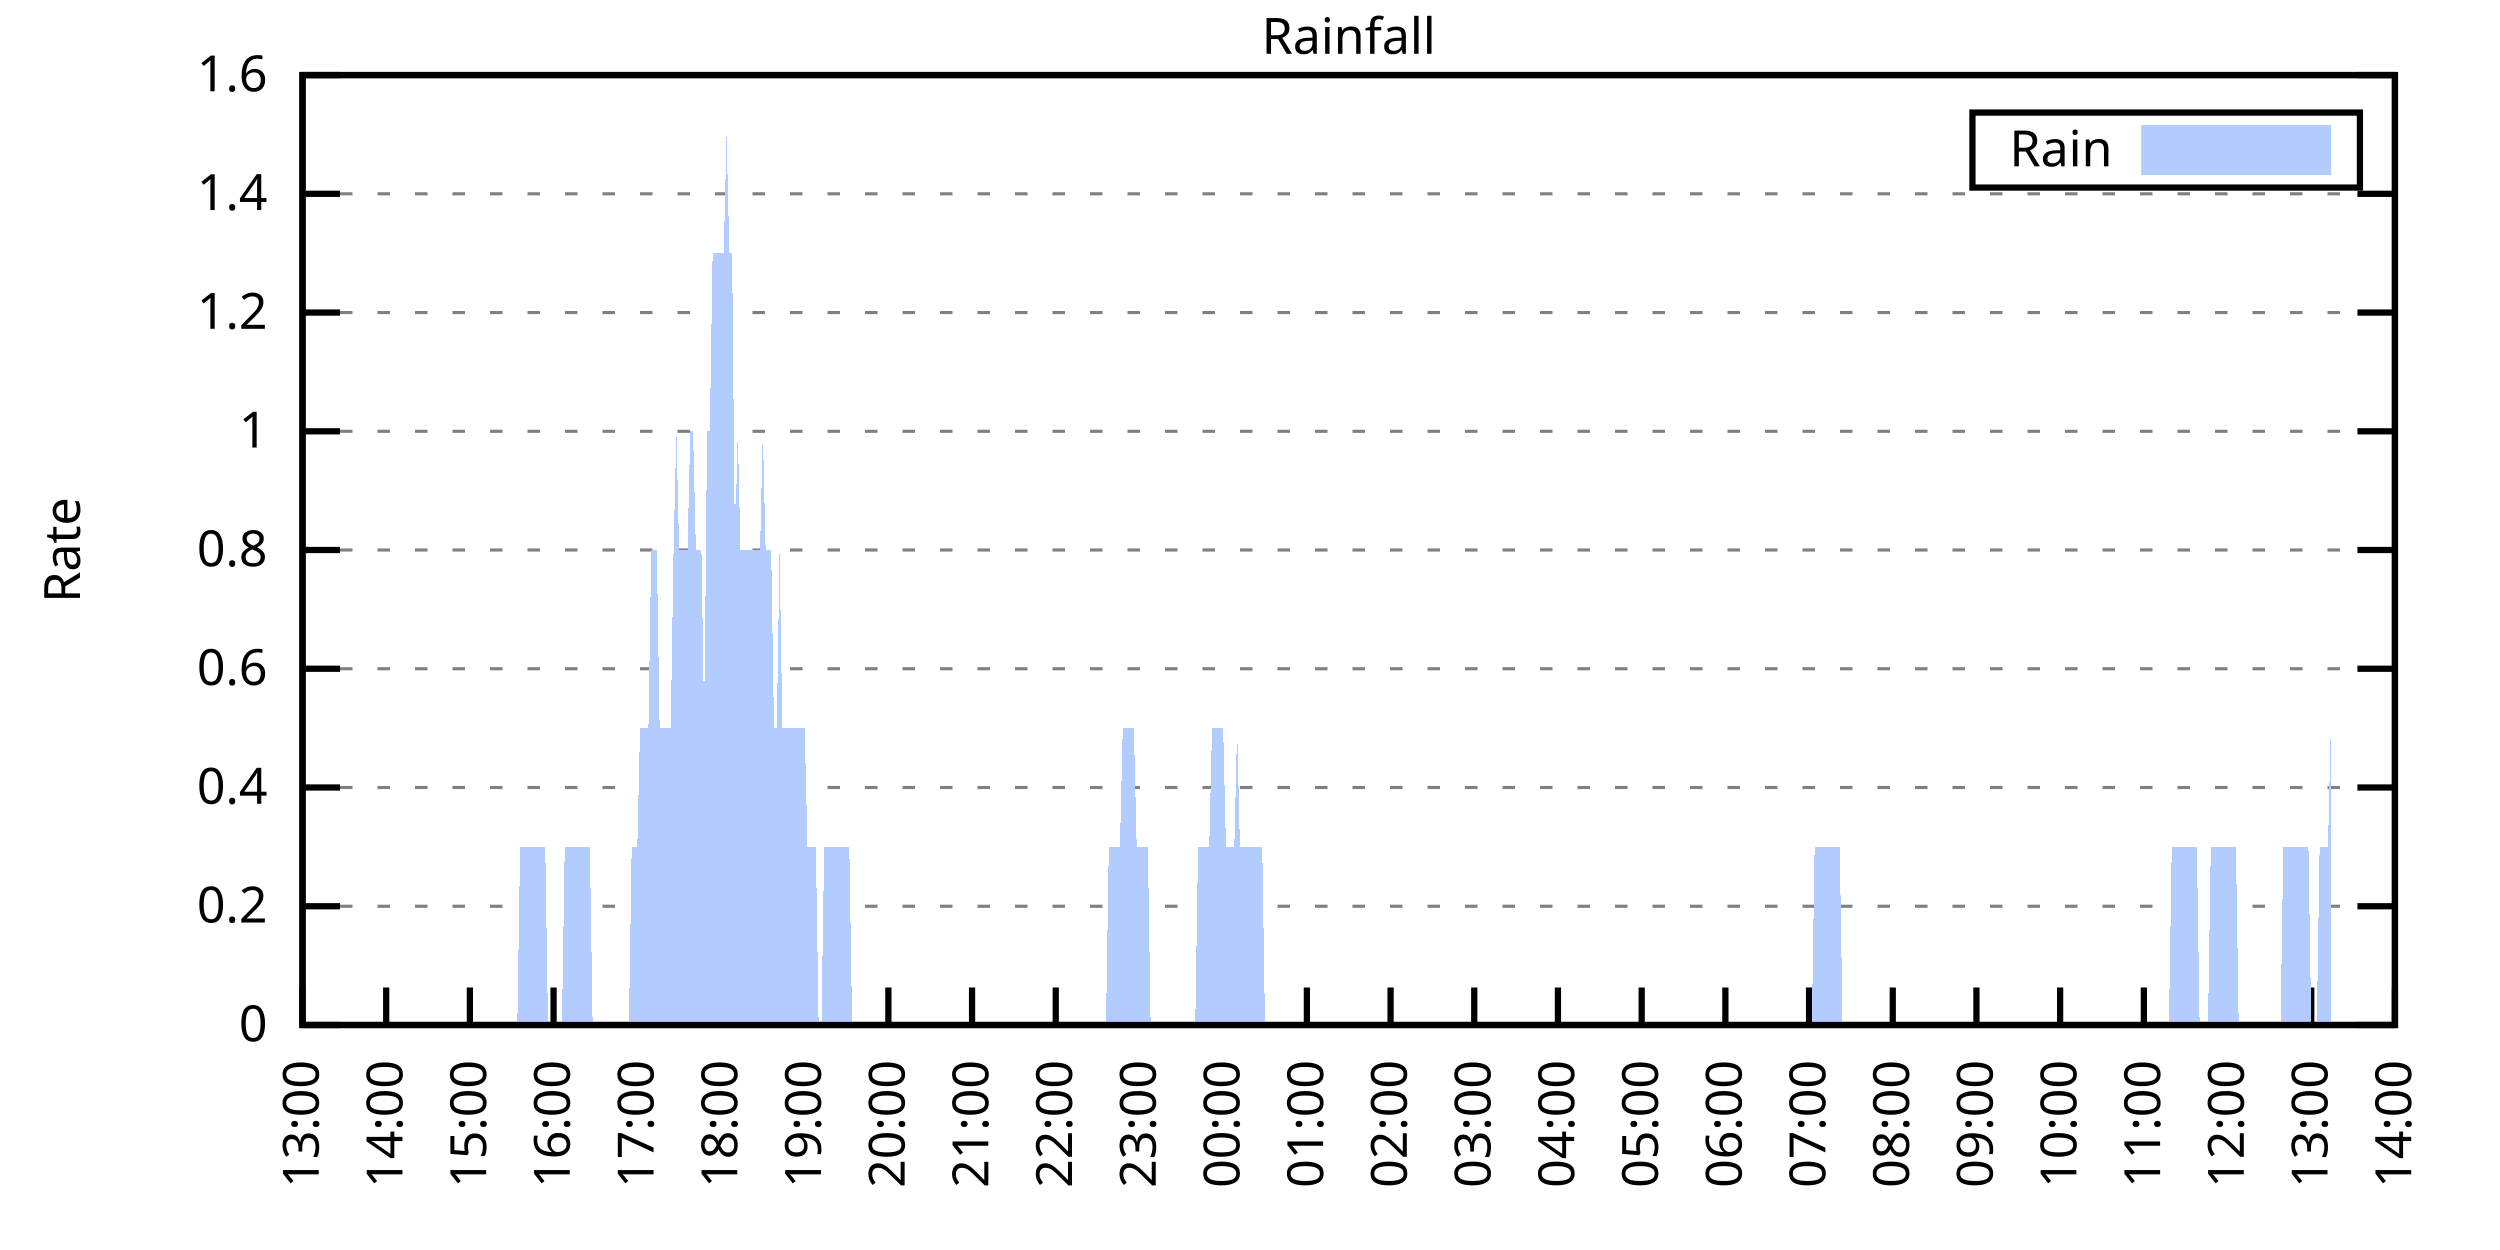
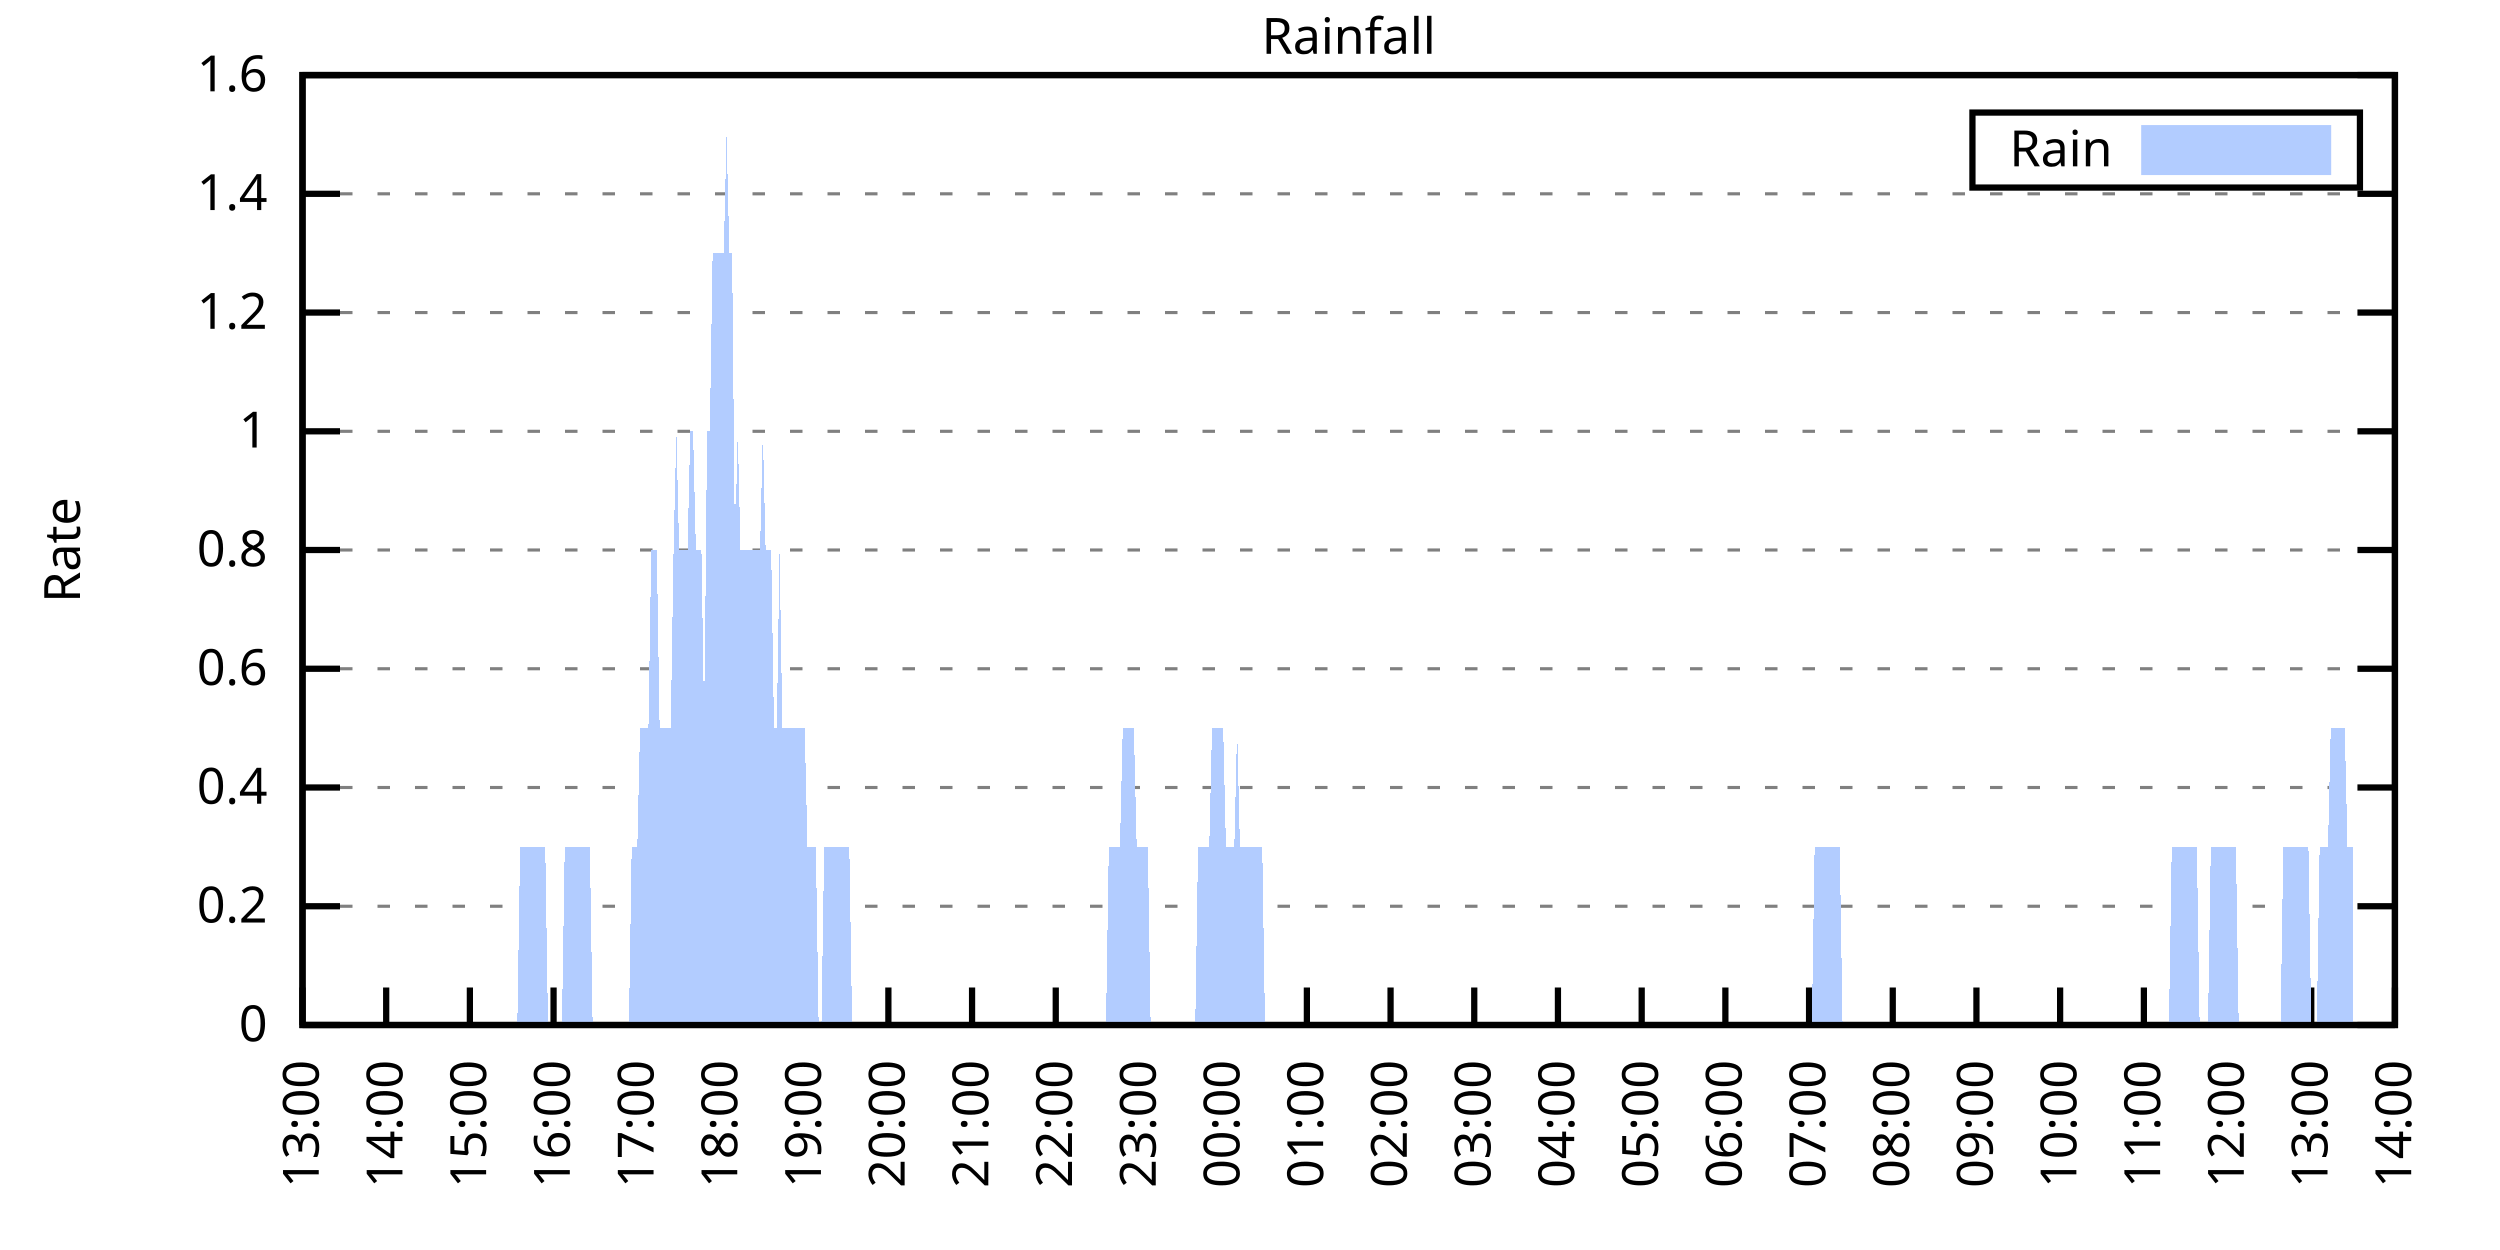
<svg xmlns="http://www.w3.org/2000/svg" xmlns:xlink="http://www.w3.org/1999/xlink" width="400" height="200" viewBox="0 0 400 200">
  <g id="gnuplot_canvas">
    <rect x="0" y="0" width="400" height="200" fill="none" />
    <defs>
      <circle id="gpDot" r="0.5" stroke-width="0.5" stroke="currentColor" />
      <path id="gpPt0" stroke-width="0.333" stroke="currentColor" d="M-1,0 h2 M0,-1 v2" />
      <path id="gpPt1" stroke-width="0.333" stroke="currentColor" d="M-1,-1 L1,1 M1,-1 L-1,1" />
      <path id="gpPt2" stroke-width="0.333" stroke="currentColor" d="M-1,0 L1,0 M0,-1 L0,1 M-1,-1 L1,1 M-1,1 L1,-1" />
      <rect id="gpPt3" stroke-width="0.333" stroke="currentColor" x="-1" y="-1" width="2" height="2" />
      <rect id="gpPt4" stroke-width="0.333" stroke="currentColor" fill="currentColor" x="-1" y="-1" width="2" height="2" />
      <circle id="gpPt5" stroke-width="0.333" stroke="currentColor" cx="0" cy="0" r="1" />
      <use xlink:href="#gpPt5" id="gpPt6" fill="currentColor" stroke="none" />
      <path id="gpPt7" stroke-width="0.333" stroke="currentColor" d="M0,-1.33 L-1.33,0.67 L1.33,0.67 z" />
      <use xlink:href="#gpPt7" id="gpPt8" fill="currentColor" stroke="none" />
      <use xlink:href="#gpPt7" id="gpPt9" stroke="currentColor" transform="rotate(180)" />
      <use xlink:href="#gpPt9" id="gpPt10" fill="currentColor" stroke="none" />
      <use xlink:href="#gpPt3" id="gpPt11" stroke="currentColor" transform="rotate(45)" />
      <use xlink:href="#gpPt11" id="gpPt12" fill="currentColor" stroke="none" />
      <path id="gpPt13" stroke-width="0.333" stroke="currentColor" d="M0,1.330 L1.265,0.411 L0.782,-1.067 L-0.782,-1.076 L-1.265,0.411 z" />
      <use xlink:href="#gpPt13" id="gpPt14" fill="currentColor" stroke="none" />
      <filter id="textbox" filterUnits="objectBoundingBox" x="0" y="0" height="1" width="1">
        <feFlood flood-color="white" flood-opacity="1" result="bgnd" />
        <feComposite in="SourceGraphic" in2="bgnd" operator="atop" />
      </filter>
      <filter id="greybox" filterUnits="objectBoundingBox" x="0" y="0" height="1" width="1">
        <feFlood flood-color="lightgrey" flood-opacity="1" result="grey" />
        <feComposite in="SourceGraphic" in2="grey" operator="atop" />
      </filter>
    </defs>
    <g fill="none" color="white" stroke="currentColor" stroke-width="1.00" stroke-linecap="butt" stroke-linejoin="miter">
</g>
    <g fill="none" color="black" stroke="currentColor" stroke-width="1.00" stroke-linecap="butt" stroke-linejoin="miter">
      <g stroke="none" shape-rendering="crispEdges">
        <polygon fill="rgb(255, 255, 255)" points="48.40,164.00 383.18,164.00 383.18,12.02 48.40,12.02 " />
      </g>
    </g>
    <g fill="none" color="black" stroke="currentColor" stroke-width="1.00" stroke-linecap="butt" stroke-linejoin="miter">
</g>
    <g fill="none" color="black" stroke="black" stroke-width="0.50" stroke-linecap="butt" stroke-linejoin="miter">
</g>
    <g fill="none" color="gray" stroke="currentColor" stroke-width="0.50" stroke-linecap="butt" stroke-linejoin="miter">
      <path stroke="gray" stroke-dasharray="2,4" class="gridline" d="M48.40,164.00 L383.19,164.00  " />
    </g>
    <g fill="none" color="gray" stroke="gray" stroke-width="1.00" stroke-linecap="butt" stroke-linejoin="miter">
</g>
    <g fill="none" color="black" stroke="currentColor" stroke-width="1.00" stroke-linecap="butt" stroke-linejoin="miter">
      <path stroke="black" d="M48.40,164.00 L54.40,164.00 M383.19,164.00 L377.19,164.00  " />
      <g transform="translate(42.80,166.60)" stroke="none" fill="black" font-family="Sans" font-size="8.00" text-anchor="end">
        <text>
          <tspan font-family="Sans"> 0</tspan>
        </text>
      </g>
    </g>
    <g fill="none" color="black" stroke="currentColor" stroke-width="1.00" stroke-linecap="butt" stroke-linejoin="miter">
</g>
    <g fill="none" color="black" stroke="black" stroke-width="0.50" stroke-linecap="butt" stroke-linejoin="miter">
</g>
    <g fill="none" color="gray" stroke="currentColor" stroke-width="0.50" stroke-linecap="butt" stroke-linejoin="miter">
      <path stroke="gray" stroke-dasharray="2,4" class="gridline" d="M48.40,145.00 L383.19,145.00  " />
    </g>
    <g fill="none" color="gray" stroke="gray" stroke-width="1.00" stroke-linecap="butt" stroke-linejoin="miter">
</g>
    <g fill="none" color="black" stroke="currentColor" stroke-width="1.00" stroke-linecap="butt" stroke-linejoin="miter">
      <path stroke="black" d="M48.40,145.00 L54.40,145.00 M383.19,145.00 L377.19,145.00  " />
      <g transform="translate(42.80,147.60)" stroke="none" fill="black" font-family="Sans" font-size="8.00" text-anchor="end">
        <text>
          <tspan font-family="Sans"> 0.2</tspan>
        </text>
      </g>
    </g>
    <g fill="none" color="black" stroke="currentColor" stroke-width="1.00" stroke-linecap="butt" stroke-linejoin="miter">
</g>
    <g fill="none" color="black" stroke="black" stroke-width="0.50" stroke-linecap="butt" stroke-linejoin="miter">
</g>
    <g fill="none" color="gray" stroke="currentColor" stroke-width="0.50" stroke-linecap="butt" stroke-linejoin="miter">
      <path stroke="gray" stroke-dasharray="2,4" class="gridline" d="M48.40,126.00 L383.19,126.00  " />
    </g>
    <g fill="none" color="gray" stroke="gray" stroke-width="1.00" stroke-linecap="butt" stroke-linejoin="miter">
</g>
    <g fill="none" color="black" stroke="currentColor" stroke-width="1.00" stroke-linecap="butt" stroke-linejoin="miter">
      <path stroke="black" d="M48.40,126.00 L54.40,126.00 M383.19,126.00 L377.19,126.00  " />
      <g transform="translate(42.80,128.60)" stroke="none" fill="black" font-family="Sans" font-size="8.00" text-anchor="end">
        <text>
          <tspan font-family="Sans"> 0.4</tspan>
        </text>
      </g>
    </g>
    <g fill="none" color="black" stroke="currentColor" stroke-width="1.00" stroke-linecap="butt" stroke-linejoin="miter">
</g>
    <g fill="none" color="black" stroke="black" stroke-width="0.50" stroke-linecap="butt" stroke-linejoin="miter">
</g>
    <g fill="none" color="gray" stroke="currentColor" stroke-width="0.50" stroke-linecap="butt" stroke-linejoin="miter">
      <path stroke="gray" stroke-dasharray="2,4" class="gridline" d="M48.40,107.00 L383.19,107.00  " />
    </g>
    <g fill="none" color="gray" stroke="gray" stroke-width="1.00" stroke-linecap="butt" stroke-linejoin="miter">
</g>
    <g fill="none" color="black" stroke="currentColor" stroke-width="1.00" stroke-linecap="butt" stroke-linejoin="miter">
      <path stroke="black" d="M48.40,107.00 L54.40,107.00 M383.19,107.00 L377.19,107.00  " />
      <g transform="translate(42.80,109.60)" stroke="none" fill="black" font-family="Sans" font-size="8.00" text-anchor="end">
        <text>
          <tspan font-family="Sans"> 0.6</tspan>
        </text>
      </g>
    </g>
    <g fill="none" color="black" stroke="currentColor" stroke-width="1.00" stroke-linecap="butt" stroke-linejoin="miter">
</g>
    <g fill="none" color="black" stroke="black" stroke-width="0.50" stroke-linecap="butt" stroke-linejoin="miter">
</g>
    <g fill="none" color="gray" stroke="currentColor" stroke-width="0.50" stroke-linecap="butt" stroke-linejoin="miter">
      <path stroke="gray" stroke-dasharray="2,4" class="gridline" d="M48.40,88.00 L383.19,88.00  " />
    </g>
    <g fill="none" color="gray" stroke="gray" stroke-width="1.00" stroke-linecap="butt" stroke-linejoin="miter">
</g>
    <g fill="none" color="black" stroke="currentColor" stroke-width="1.00" stroke-linecap="butt" stroke-linejoin="miter">
      <path stroke="black" d="M48.40,88.00 L54.40,88.00 M383.19,88.00 L377.19,88.00  " />
      <g transform="translate(42.80,90.60)" stroke="none" fill="black" font-family="Sans" font-size="8.00" text-anchor="end">
        <text>
          <tspan font-family="Sans"> 0.8</tspan>
        </text>
      </g>
    </g>
    <g fill="none" color="black" stroke="currentColor" stroke-width="1.00" stroke-linecap="butt" stroke-linejoin="miter">
</g>
    <g fill="none" color="black" stroke="black" stroke-width="0.50" stroke-linecap="butt" stroke-linejoin="miter">
</g>
    <g fill="none" color="gray" stroke="currentColor" stroke-width="0.50" stroke-linecap="butt" stroke-linejoin="miter">
      <path stroke="gray" stroke-dasharray="2,4" class="gridline" d="M48.40,69.01 L383.19,69.01  " />
    </g>
    <g fill="none" color="gray" stroke="gray" stroke-width="1.00" stroke-linecap="butt" stroke-linejoin="miter">
</g>
    <g fill="none" color="black" stroke="currentColor" stroke-width="1.00" stroke-linecap="butt" stroke-linejoin="miter">
      <path stroke="black" d="M48.40,69.01 L54.40,69.01 M383.19,69.01 L377.19,69.01  " />
      <g transform="translate(42.80,71.61)" stroke="none" fill="black" font-family="Sans" font-size="8.00" text-anchor="end">
        <text>
          <tspan font-family="Sans"> 1</tspan>
        </text>
      </g>
    </g>
    <g fill="none" color="black" stroke="currentColor" stroke-width="1.00" stroke-linecap="butt" stroke-linejoin="miter">
</g>
    <g fill="none" color="black" stroke="black" stroke-width="0.50" stroke-linecap="butt" stroke-linejoin="miter">
</g>
    <g fill="none" color="gray" stroke="currentColor" stroke-width="0.50" stroke-linecap="butt" stroke-linejoin="miter">
      <path stroke="gray" stroke-dasharray="2,4" class="gridline" d="M48.40,50.01 L383.19,50.01  " />
    </g>
    <g fill="none" color="gray" stroke="gray" stroke-width="1.00" stroke-linecap="butt" stroke-linejoin="miter">
</g>
    <g fill="none" color="black" stroke="currentColor" stroke-width="1.00" stroke-linecap="butt" stroke-linejoin="miter">
      <path stroke="black" d="M48.40,50.01 L54.40,50.01 M383.19,50.01 L377.19,50.01  " />
      <g transform="translate(42.80,52.61)" stroke="none" fill="black" font-family="Sans" font-size="8.00" text-anchor="end">
        <text>
          <tspan font-family="Sans"> 1.2</tspan>
        </text>
      </g>
    </g>
    <g fill="none" color="black" stroke="currentColor" stroke-width="1.00" stroke-linecap="butt" stroke-linejoin="miter">
</g>
    <g fill="none" color="black" stroke="black" stroke-width="0.50" stroke-linecap="butt" stroke-linejoin="miter">
</g>
    <g fill="none" color="gray" stroke="currentColor" stroke-width="0.50" stroke-linecap="butt" stroke-linejoin="miter">
      <path stroke="gray" stroke-dasharray="2,4" class="gridline" d="M48.40,31.01 L383.19,31.01  " />
    </g>
    <g fill="none" color="gray" stroke="gray" stroke-width="1.00" stroke-linecap="butt" stroke-linejoin="miter">
</g>
    <g fill="none" color="black" stroke="currentColor" stroke-width="1.00" stroke-linecap="butt" stroke-linejoin="miter">
      <path stroke="black" d="M48.40,31.01 L54.40,31.01 M383.19,31.01 L377.19,31.01  " />
      <g transform="translate(42.80,33.61)" stroke="none" fill="black" font-family="Sans" font-size="8.00" text-anchor="end">
        <text>
          <tspan font-family="Sans"> 1.4</tspan>
        </text>
      </g>
    </g>
    <g fill="none" color="black" stroke="currentColor" stroke-width="1.00" stroke-linecap="butt" stroke-linejoin="miter">
</g>
    <g fill="none" color="black" stroke="black" stroke-width="0.50" stroke-linecap="butt" stroke-linejoin="miter">
</g>
    <g fill="none" color="gray" stroke="currentColor" stroke-width="0.50" stroke-linecap="butt" stroke-linejoin="miter">
      <path stroke="gray" stroke-dasharray="2,4" class="gridline" d="M48.40,12.01 L383.19,12.01  " />
    </g>
    <g fill="none" color="gray" stroke="gray" stroke-width="1.00" stroke-linecap="butt" stroke-linejoin="miter">
</g>
    <g fill="none" color="black" stroke="currentColor" stroke-width="1.00" stroke-linecap="butt" stroke-linejoin="miter">
      <path stroke="black" d="M48.40,12.01 L54.40,12.01 M383.19,12.01 L377.19,12.01  " />
      <g transform="translate(42.80,14.61)" stroke="none" fill="black" font-family="Sans" font-size="8.00" text-anchor="end">
        <text>
          <tspan font-family="Sans"> 1.6</tspan>
        </text>
      </g>
    </g>
    <g fill="none" color="black" stroke="currentColor" stroke-width="1.00" stroke-linecap="butt" stroke-linejoin="miter">
      <path stroke="black" d="M48.40,164.00 L48.40,158.00  " />
      <g transform="translate(51.00,169.60) rotate(270.00)" stroke="none" fill="black" font-family="Sans" font-size="8.00" text-anchor="end">
        <text>
          <tspan font-family="Sans">13:00</tspan>
        </text>
      </g>
    </g>
    <g fill="none" color="black" stroke="currentColor" stroke-width="1.00" stroke-linecap="butt" stroke-linejoin="miter">
      <path stroke="black" d="M61.79,164.00 L61.79,158.00  " />
      <g transform="translate(64.39,169.60) rotate(270.00)" stroke="none" fill="black" font-family="Sans" font-size="8.00" text-anchor="end">
        <text>
          <tspan font-family="Sans">14:00</tspan>
        </text>
      </g>
    </g>
    <g fill="none" color="black" stroke="currentColor" stroke-width="1.00" stroke-linecap="butt" stroke-linejoin="miter">
      <path stroke="black" d="M75.18,164.00 L75.18,158.00  " />
      <g transform="translate(77.78,169.60) rotate(270.00)" stroke="none" fill="black" font-family="Sans" font-size="8.00" text-anchor="end">
        <text>
          <tspan font-family="Sans">15:00</tspan>
        </text>
      </g>
    </g>
    <g fill="none" color="black" stroke="currentColor" stroke-width="1.00" stroke-linecap="butt" stroke-linejoin="miter">
      <path stroke="black" d="M88.57,164.00 L88.57,158.00  " />
      <g transform="translate(91.17,169.60) rotate(270.00)" stroke="none" fill="black" font-family="Sans" font-size="8.00" text-anchor="end">
        <text>
          <tspan font-family="Sans">16:00</tspan>
        </text>
      </g>
    </g>
    <g fill="none" color="black" stroke="currentColor" stroke-width="1.00" stroke-linecap="butt" stroke-linejoin="miter">
      <path stroke="black" d="M101.97,164.00 L101.97,158.00  " />
      <g transform="translate(104.57,169.60) rotate(270.00)" stroke="none" fill="black" font-family="Sans" font-size="8.00" text-anchor="end">
        <text>
          <tspan font-family="Sans">17:00</tspan>
        </text>
      </g>
    </g>
    <g fill="none" color="black" stroke="currentColor" stroke-width="1.00" stroke-linecap="butt" stroke-linejoin="miter">
      <path stroke="black" d="M115.36,164.00 L115.36,158.00  " />
      <g transform="translate(117.96,169.60) rotate(270.00)" stroke="none" fill="black" font-family="Sans" font-size="8.00" text-anchor="end">
        <text>
          <tspan font-family="Sans">18:00</tspan>
        </text>
      </g>
    </g>
    <g fill="none" color="black" stroke="currentColor" stroke-width="1.00" stroke-linecap="butt" stroke-linejoin="miter">
      <path stroke="black" d="M128.75,164.00 L128.75,158.00  " />
      <g transform="translate(131.35,169.60) rotate(270.00)" stroke="none" fill="black" font-family="Sans" font-size="8.00" text-anchor="end">
        <text>
          <tspan font-family="Sans">19:00</tspan>
        </text>
      </g>
    </g>
    <g fill="none" color="black" stroke="currentColor" stroke-width="1.00" stroke-linecap="butt" stroke-linejoin="miter">
      <path stroke="black" d="M142.14,164.00 L142.14,158.00  " />
      <g transform="translate(144.74,169.60) rotate(270.00)" stroke="none" fill="black" font-family="Sans" font-size="8.00" text-anchor="end">
        <text>
          <tspan font-family="Sans">20:00</tspan>
        </text>
      </g>
    </g>
    <g fill="none" color="black" stroke="currentColor" stroke-width="1.00" stroke-linecap="butt" stroke-linejoin="miter">
      <path stroke="black" d="M155.53,164.00 L155.53,158.00  " />
      <g transform="translate(158.13,169.60) rotate(270.00)" stroke="none" fill="black" font-family="Sans" font-size="8.00" text-anchor="end">
        <text>
          <tspan font-family="Sans">21:00</tspan>
        </text>
      </g>
    </g>
    <g fill="none" color="black" stroke="currentColor" stroke-width="1.00" stroke-linecap="butt" stroke-linejoin="miter">
      <path stroke="black" d="M168.92,164.00 L168.92,158.00  " />
      <g transform="translate(171.52,169.60) rotate(270.00)" stroke="none" fill="black" font-family="Sans" font-size="8.00" text-anchor="end">
        <text>
          <tspan font-family="Sans">22:00</tspan>
        </text>
      </g>
    </g>
    <g fill="none" color="black" stroke="currentColor" stroke-width="1.00" stroke-linecap="butt" stroke-linejoin="miter">
      <path stroke="black" d="M182.32,164.00 L182.32,158.00  " />
      <g transform="translate(184.92,169.60) rotate(270.00)" stroke="none" fill="black" font-family="Sans" font-size="8.00" text-anchor="end">
        <text>
          <tspan font-family="Sans">23:00</tspan>
        </text>
      </g>
    </g>
    <g fill="none" color="black" stroke="currentColor" stroke-width="1.00" stroke-linecap="butt" stroke-linejoin="miter">
      <path stroke="black" d="M195.71,164.00 L195.71,158.00  " />
      <g transform="translate(198.31,169.60) rotate(270.00)" stroke="none" fill="black" font-family="Sans" font-size="8.00" text-anchor="end">
        <text>
          <tspan font-family="Sans">00:00</tspan>
        </text>
      </g>
    </g>
    <g fill="none" color="black" stroke="currentColor" stroke-width="1.00" stroke-linecap="butt" stroke-linejoin="miter">
      <path stroke="black" d="M209.10,164.00 L209.10,158.00  " />
      <g transform="translate(211.70,169.60) rotate(270.00)" stroke="none" fill="black" font-family="Sans" font-size="8.00" text-anchor="end">
        <text>
          <tspan font-family="Sans">01:00</tspan>
        </text>
      </g>
    </g>
    <g fill="none" color="black" stroke="currentColor" stroke-width="1.00" stroke-linecap="butt" stroke-linejoin="miter">
      <path stroke="black" d="M222.49,164.00 L222.49,158.00  " />
      <g transform="translate(225.09,169.60) rotate(270.00)" stroke="none" fill="black" font-family="Sans" font-size="8.00" text-anchor="end">
        <text>
          <tspan font-family="Sans">02:00</tspan>
        </text>
      </g>
    </g>
    <g fill="none" color="black" stroke="currentColor" stroke-width="1.00" stroke-linecap="butt" stroke-linejoin="miter">
      <path stroke="black" d="M235.88,164.00 L235.88,158.00  " />
      <g transform="translate(238.48,169.60) rotate(270.00)" stroke="none" fill="black" font-family="Sans" font-size="8.00" text-anchor="end">
        <text>
          <tspan font-family="Sans">03:00</tspan>
        </text>
      </g>
    </g>
    <g fill="none" color="black" stroke="currentColor" stroke-width="1.00" stroke-linecap="butt" stroke-linejoin="miter">
      <path stroke="black" d="M249.27,164.00 L249.27,158.00  " />
      <g transform="translate(251.87,169.60) rotate(270.00)" stroke="none" fill="black" font-family="Sans" font-size="8.00" text-anchor="end">
        <text>
          <tspan font-family="Sans">04:00</tspan>
        </text>
      </g>
    </g>
    <g fill="none" color="black" stroke="currentColor" stroke-width="1.00" stroke-linecap="butt" stroke-linejoin="miter">
      <path stroke="black" d="M262.67,164.00 L262.67,158.00  " />
      <g transform="translate(265.27,169.60) rotate(270.00)" stroke="none" fill="black" font-family="Sans" font-size="8.00" text-anchor="end">
        <text>
          <tspan font-family="Sans">05:00</tspan>
        </text>
      </g>
    </g>
    <g fill="none" color="black" stroke="currentColor" stroke-width="1.00" stroke-linecap="butt" stroke-linejoin="miter">
      <path stroke="black" d="M276.06,164.00 L276.06,158.00  " />
      <g transform="translate(278.66,169.60) rotate(270.00)" stroke="none" fill="black" font-family="Sans" font-size="8.00" text-anchor="end">
        <text>
          <tspan font-family="Sans">06:00</tspan>
        </text>
      </g>
    </g>
    <g fill="none" color="black" stroke="currentColor" stroke-width="1.00" stroke-linecap="butt" stroke-linejoin="miter">
      <path stroke="black" d="M289.45,164.00 L289.45,158.00  " />
      <g transform="translate(292.05,169.60) rotate(270.00)" stroke="none" fill="black" font-family="Sans" font-size="8.00" text-anchor="end">
        <text>
          <tspan font-family="Sans">07:00</tspan>
        </text>
      </g>
    </g>
    <g fill="none" color="black" stroke="currentColor" stroke-width="1.00" stroke-linecap="butt" stroke-linejoin="miter">
      <path stroke="black" d="M302.84,164.00 L302.84,158.00  " />
      <g transform="translate(305.44,169.60) rotate(270.00)" stroke="none" fill="black" font-family="Sans" font-size="8.00" text-anchor="end">
        <text>
          <tspan font-family="Sans">08:00</tspan>
        </text>
      </g>
    </g>
    <g fill="none" color="black" stroke="currentColor" stroke-width="1.00" stroke-linecap="butt" stroke-linejoin="miter">
      <path stroke="black" d="M316.23,164.00 L316.23,158.00  " />
      <g transform="translate(318.83,169.60) rotate(270.00)" stroke="none" fill="black" font-family="Sans" font-size="8.00" text-anchor="end">
        <text>
          <tspan font-family="Sans">09:00</tspan>
        </text>
      </g>
    </g>
    <g fill="none" color="black" stroke="currentColor" stroke-width="1.00" stroke-linecap="butt" stroke-linejoin="miter">
      <path stroke="black" d="M329.62,164.00 L329.62,158.00  " />
      <g transform="translate(332.22,169.60) rotate(270.00)" stroke="none" fill="black" font-family="Sans" font-size="8.00" text-anchor="end">
        <text>
          <tspan font-family="Sans">10:00</tspan>
        </text>
      </g>
    </g>
    <g fill="none" color="black" stroke="currentColor" stroke-width="1.00" stroke-linecap="butt" stroke-linejoin="miter">
      <path stroke="black" d="M343.02,164.00 L343.02,158.00  " />
      <g transform="translate(345.62,169.60) rotate(270.00)" stroke="none" fill="black" font-family="Sans" font-size="8.00" text-anchor="end">
        <text>
          <tspan font-family="Sans">11:00</tspan>
        </text>
      </g>
    </g>
    <g fill="none" color="black" stroke="currentColor" stroke-width="1.00" stroke-linecap="butt" stroke-linejoin="miter">
      <path stroke="black" d="M356.41,164.00 L356.41,158.00  " />
      <g transform="translate(359.01,169.60) rotate(270.00)" stroke="none" fill="black" font-family="Sans" font-size="8.00" text-anchor="end">
        <text>
          <tspan font-family="Sans">12:00</tspan>
        </text>
      </g>
    </g>
    <g fill="none" color="black" stroke="currentColor" stroke-width="1.00" stroke-linecap="butt" stroke-linejoin="miter">
      <path stroke="black" d="M369.80,164.00 L369.80,158.00  " />
      <g transform="translate(372.40,169.60) rotate(270.00)" stroke="none" fill="black" font-family="Sans" font-size="8.00" text-anchor="end">
        <text>
          <tspan font-family="Sans">13:00</tspan>
        </text>
      </g>
    </g>
    <g fill="none" color="black" stroke="currentColor" stroke-width="1.00" stroke-linecap="butt" stroke-linejoin="miter">
      <path stroke="black" d="M383.19,164.00 L383.19,158.00  " />
      <g transform="translate(385.79,169.60) rotate(270.00)" stroke="none" fill="black" font-family="Sans" font-size="8.00" text-anchor="end">
        <text>
          <tspan font-family="Sans">14:00</tspan>
        </text>
      </g>
    </g>
    <g fill="none" color="black" stroke="currentColor" stroke-width="1.00" stroke-linecap="butt" stroke-linejoin="miter">
</g>
    <g fill="none" color="black" stroke="currentColor" stroke-width="1.00" stroke-linecap="butt" stroke-linejoin="miter">
      <path stroke="black" d="M48.40,12.01 L48.40,164.00 L383.19,164.00 L383.19,12.01 L48.40,12.01 Z  " />
    </g>
    <g fill="none" color="black" stroke="currentColor" stroke-width="1.00" stroke-linecap="butt" stroke-linejoin="miter">
</g>
    <g fill="none" color="black" stroke="currentColor" stroke-width="1.00" stroke-linecap="butt" stroke-linejoin="miter">
      <path stroke="black" d="M315.59,30.01 L315.59,18.01 L377.59,18.01 L377.59,30.01 L315.59,30.01 Z  " />
    </g>
    <g id="Rainfall_plot_1">
      <g fill="none" color="white" stroke="black" stroke-width="2.00" stroke-linecap="butt" stroke-linejoin="miter">
</g>
      <g fill="none" color="black" stroke="currentColor" stroke-width="2.00" stroke-linecap="butt" stroke-linejoin="miter">
        <g transform="translate(337.99,26.61)" stroke="none" fill="black" font-family="Sans" font-size="8.00" text-anchor="end">
          <text>
            <tspan font-family="Sans">Rain</tspan>
          </text>
        </g>
      </g>
      <g fill="none" color="black" stroke="currentColor" stroke-width="2.00" stroke-linecap="butt" stroke-linejoin="miter">
        <g stroke="none" shape-rendering="crispEdges">
          <polygon fill="rgb(178, 204, 255)" points="343.59,27.01 371.99,27.01 371.99,21.01 343.59,21.01 " />
        </g>
        <path stroke="rgb(178, 204, 255)" d="M343.59,27.01 L371.99,27.01 L371.99,21.01 L343.59,21.01 L343.59,27.01 Z  " />
      </g>
      <g fill="none" color="black" stroke="currentColor" stroke-width="2.00" stroke-linecap="butt" stroke-linejoin="miter">
        <g stroke="none" shape-rendering="crispEdges">
-           <polygon fill="rgb(178, 204, 255)" points="51.97,164.00 52.42,164.00 52.86,164.00 53.31,164.00 53.76,164.00 54.20,164.00 54.65,164.00 55.10,164.00 55.54,164.00 55.99,164.00 56.43,164.00 56.88,164.00 57.33,164.00 57.77,164.00 58.22,164.00 58.67,164.00 59.11,164.00 59.56,164.00 60.01,164.00 60.45,164.00 60.90,164.00 61.35,164.00 61.79,164.00 62.24,164.00 62.68,164.00 63.13,164.00 63.58,164.00 64.02,164.00 64.47,164.00 64.92,164.00 65.36,164.00 65.81,164.00 66.26,164.00 66.70,164.00 67.15,164.00 67.59,164.00 68.04,164.00 68.49,164.00 68.93,164.00 69.38,164.00 69.83,164.00 70.27,164.00 70.72,164.00 71.17,164.00 71.61,164.00 72.06,164.00 72.50,164.00 72.95,164.00 73.40,164.00 73.84,164.00 74.29,164.00 74.74,164.00 75.18,164.00 75.63,164.00 76.08,164.00 76.52,164.00 76.97,164.00 77.42,164.00 77.86,164.00 78.31,164.00 78.75,164.00 79.20,164.00 79.65,164.00 80.09,164.00 80.54,164.00 80.99,164.00 81.43,164.00 81.88,164.00 82.33,164.00 82.77,164.00 83.22,135.50 83.66,135.50 84.11,135.50 84.56,135.50 85.00,135.50 85.45,135.50 85.90,135.50 86.34,135.50 86.79,135.50 87.24,135.50 87.68,164.00 88.13,164.00 88.57,164.00 89.02,164.00 89.47,164.00 89.91,164.00 90.36,135.50 90.81,135.50 91.25,135.50 91.70,135.50 92.15,135.50 92.59,135.50 93.04,135.50 93.49,135.50 93.93,135.50 94.38,135.50 94.82,164.00 95.27,164.00 95.72,164.00 96.16,164.00 96.61,164.00 97.06,164.00 97.50,164.00 97.95,164.00 98.40,164.00 98.84,164.00 99.29,164.00 99.73,164.00 100.18,164.00 100.63,164.00 101.07,135.50 101.52,135.50 101.97,135.50 102.41,116.50 102.86,116.50 103.31,116.50 103.75,116.50 104.20,88.00 104.64,88.00 105.09,88.00 105.54,116.50 105.98,116.50 106.43,116.50 106.88,116.50 107.32,116.50 107.77,88.00 108.22,69.01 108.66,88.00 109.11,88.00 109.55,88.00 110.00,88.00 110.45,69.01 110.89,69.01 111.34,88.00 111.79,88.00 112.23,88.00 112.68,116.50 113.13,69.01 113.57,69.01 114.02,40.51 114.47,40.51 114.91,40.51 115.36,40.51 115.80,40.51 116.25,21.51 116.70,40.51 117.14,40.51 117.59,88.00 118.04,69.01 118.48,88.00 118.93,88.00 119.38,88.00 119.82,88.00 120.27,88.00 120.71,88.00 121.16,88.00 121.61,88.00 122.05,69.01 122.50,88.00 122.95,88.00 123.39,88.00 123.84,116.50 124.29,116.50 124.73,88.00 125.18,116.50 125.62,116.50 126.07,116.50 126.52,116.50 126.96,116.50 127.41,116.50 127.86,116.50 128.30,116.50 128.75,116.50 129.20,135.50 129.64,135.50 130.09,135.50 130.54,135.50 130.98,164.00 131.43,164.00 131.87,135.50 132.32,135.50 132.77,135.50 133.21,135.50 133.66,135.50 134.11,135.50 134.55,135.50 135.00,135.50 135.45,135.50 135.89,135.50 136.34,164.00 136.78,164.00 137.23,164.00 137.68,164.00 138.12,164.00 138.57,164.00 139.02,164.00 139.46,164.00 139.91,164.00 140.36,164.00 140.80,164.00 141.25,164.00 141.69,164.00 142.14,164.00 142.59,164.00 143.03,164.00 143.48,164.00 143.93,164.00 144.37,164.00 144.82,164.00 145.27,164.00 145.71,164.00 146.16,164.00 146.61,164.00 147.05,164.00 147.50,164.00 147.94,164.00 148.39,164.00 148.84,164.00 149.28,164.00 149.73,164.00 150.18,164.00 150.62,164.00 151.07,164.00 151.52,164.00 151.96,164.00 152.41,164.00 152.85,164.00 153.30,164.00 153.75,164.00 154.19,164.00 154.64,164.00 155.09,164.00 155.53,164.00 155.98,164.00 156.43,164.00 156.87,164.00 157.32,164.00 157.76,164.00 158.21,164.00 158.66,164.00 159.10,164.00 159.55,164.00 160.00,164.00 160.44,164.00 160.89,164.00 161.34,164.00 161.78,164.00 162.23,164.00 162.67,164.00 163.12,164.00 163.57,164.00 164.01,164.00 164.46,164.00 164.91,164.00 165.35,164.00 165.80,164.00 166.25,164.00 166.69,164.00 167.14,164.00 167.59,164.00 168.03,164.00 168.48,164.00 168.92,164.00 169.37,164.00 169.82,164.00 170.26,164.00 170.71,164.00 171.16,164.00 171.60,164.00 172.05,164.00 172.50,164.00 172.94,164.00 173.39,164.00 173.83,164.00 174.28,164.00 174.73,164.00 175.17,164.00 175.62,164.00 176.07,164.00 176.51,164.00 176.96,164.00 177.41,135.50 177.85,135.50 178.30,135.50 178.74,135.50 179.19,135.50 179.64,116.50 180.08,116.50 180.53,116.50 180.98,116.50 181.42,116.50 181.87,135.50 182.32,135.50 182.76,135.50 183.21,135.50 183.66,135.50 184.10,164.00 184.55,164.00 184.99,164.00 185.44,164.00 185.89,164.00 186.33,164.00 186.78,164.00 187.23,164.00 187.67,164.00 188.12,164.00 188.57,164.00 189.01,164.00 189.46,164.00 189.90,164.00 190.35,164.00 190.80,164.00 191.24,164.00 191.69,135.50 192.14,135.50 192.58,135.50 193.03,135.50 193.48,135.50 193.92,116.50 194.37,116.50 194.81,116.50 195.26,116.50 195.71,116.50 196.15,135.50 196.60,135.50 197.05,135.50 197.49,135.50 197.94,116.50 198.39,135.50 198.83,135.50 199.28,135.50 199.73,135.50 200.17,135.50 200.62,135.50 201.06,135.50 201.51,135.50 201.96,135.50 202.40,164.00 202.85,164.00 203.30,164.00 203.74,164.00 204.19,164.00 204.64,164.00 205.08,164.00 205.53,164.00 205.97,164.00 206.42,164.00 206.87,164.00 207.31,164.00 207.76,164.00 208.21,164.00 208.65,164.00 209.10,164.00 209.55,164.00 209.99,164.00 210.44,164.00 210.88,164.00 211.33,164.00 211.78,164.00 212.22,164.00 212.67,164.00 213.12,164.00 213.56,164.00 214.01,164.00 214.46,164.00 214.90,164.00 215.35,164.00 215.80,164.00 216.24,164.00 216.69,164.00 217.13,164.00 217.58,164.00 218.03,164.00 218.47,164.00 218.92,164.00 219.37,164.00 219.81,164.00 220.26,164.00 220.71,164.00 221.15,164.00 221.60,164.00 222.04,164.00 222.49,164.00 222.94,164.00 223.38,164.00 223.83,164.00 224.28,164.00 224.72,164.00 225.17,164.00 225.62,164.00 226.06,164.00 226.51,164.00 226.95,164.00 227.40,164.00 227.85,164.00 228.29,164.00 228.74,164.00 229.19,164.00 229.63,164.00 230.08,164.00 230.53,164.00 230.97,164.00 231.42,164.00 231.86,164.00 232.31,164.00 232.76,164.00 233.20,164.00 233.65,164.00 234.10,164.00 234.54,164.00 234.99,164.00 235.44,164.00 235.88,164.00 236.33,164.00 236.78,164.00 237.22,164.00 237.67,164.00 238.11,164.00 238.56,164.00 239.01,164.00 239.45,164.00 239.90,164.00 240.35,164.00 240.79,164.00 241.24,164.00 241.69,164.00 242.13,164.00 242.58,164.00 243.02,164.00 243.47,164.00 243.92,164.00 244.36,164.00 244.81,164.00 245.26,164.00 245.70,164.00 246.15,164.00 246.60,164.00 247.04,164.00 247.49,164.00 247.93,164.00 248.38,164.00 248.83,164.00 249.27,164.00 249.72,164.00 250.17,164.00 250.61,164.00 251.06,164.00 251.51,164.00 251.95,164.00 252.40,164.00 252.85,164.00 253.29,164.00 253.74,164.00 254.18,164.00 254.63,164.00 255.08,164.00 255.52,164.00 255.97,164.00 256.42,164.00 256.86,164.00 257.31,164.00 257.76,164.00 258.20,164.00 258.65,164.00 259.09,164.00 259.54,164.00 259.99,164.00 260.43,164.00 260.88,164.00 261.33,164.00 261.77,164.00 262.22,164.00 262.67,164.00 263.11,164.00 263.56,164.00 264.00,164.00 264.45,164.00 264.90,164.00 265.34,164.00 265.79,164.00 266.24,164.00 266.68,164.00 267.13,164.00 267.58,164.00 268.02,164.00 268.47,164.00 268.92,164.00 269.36,164.00 269.81,164.00 270.25,164.00 270.70,164.00 271.15,164.00 271.59,164.00 272.04,164.00 272.49,164.00 272.93,164.00 273.38,164.00 273.83,164.00 274.27,164.00 274.72,164.00 275.16,164.00 275.61,164.00 276.06,164.00 276.50,164.00 276.95,164.00 277.40,164.00 277.84,164.00 278.29,164.00 278.74,164.00 279.18,164.00 279.63,164.00 280.07,164.00 280.52,164.00 280.97,164.00 281.41,164.00 281.86,164.00 282.31,164.00 282.75,164.00 283.20,164.00 283.65,164.00 284.09,164.00 284.54,164.00 284.98,164.00 285.43,164.00 285.88,164.00 286.32,164.00 286.77,164.00 287.22,164.00 287.66,164.00 288.11,164.00 288.56,164.00 289.00,164.00 289.45,164.00 289.90,164.00 290.34,135.50 290.79,135.50 291.23,135.50 291.68,135.50 292.13,135.50 292.57,135.50 293.02,135.50 293.47,135.50 293.91,135.50 294.36,135.50 294.81,164.00 295.25,164.00 295.70,164.00 296.14,164.00 296.59,164.00 297.04,164.00 297.48,164.00 297.93,164.00 298.38,164.00 298.82,164.00 299.27,164.00 299.72,164.00 300.16,164.00 300.61,164.00 301.05,164.00 301.50,164.00 301.95,164.00 302.39,164.00 302.84,164.00 303.29,164.00 303.73,164.00 304.18,164.00 304.63,164.00 305.07,164.00 305.52,164.00 305.97,164.00 306.41,164.00 306.86,164.00 307.30,164.00 307.75,164.00 308.20,164.00 308.64,164.00 309.09,164.00 309.54,164.00 309.98,164.00 310.43,164.00 310.88,164.00 311.32,164.00 311.77,164.00 312.21,164.00 312.66,164.00 313.11,164.00 313.55,164.00 314.00,164.00 314.45,164.00 314.89,164.00 315.34,164.00 315.79,164.00 316.23,164.00 316.68,164.00 317.12,164.00 317.57,164.00 318.02,164.00 318.46,164.00 318.91,164.00 319.36,164.00 319.80,164.00 320.25,164.00 320.70,164.00 321.14,164.00 321.59,164.00 322.04,164.00 322.48,164.00 322.93,164.00 323.37,164.00 323.82,164.00 324.27,164.00 324.71,164.00 325.16,164.00 325.61,164.00 326.05,164.00 326.50,164.00 326.95,164.00 327.39,164.00 327.84,164.00 328.28,164.00 328.73,164.00 329.18,164.00 329.62,164.00 330.07,164.00 330.52,164.00 330.96,164.00 331.41,164.00 331.86,164.00 332.30,164.00 332.75,164.00 333.19,164.00 333.64,164.00 334.09,164.00 334.53,164.00 334.98,164.00 335.43,164.00 335.87,164.00 336.32,164.00 336.77,164.00 337.21,164.00 337.66,164.00 338.10,164.00 338.55,164.00 339.00,164.00 339.44,164.00 339.89,164.00 340.34,164.00 340.78,164.00 341.23,164.00 341.68,164.00 342.12,164.00 342.57,164.00 343.02,164.00 343.46,164.00 343.91,164.00 344.35,164.00 344.80,164.00 345.25,164.00 345.69,164.00 346.14,164.00 346.59,164.00 347.03,164.00 347.48,135.50 347.93,135.50 348.37,135.50 348.82,135.50 349.26,135.50 349.71,135.50 350.16,135.50 350.60,135.50 351.05,135.50 351.50,135.50 351.94,164.00 352.39,164.00 352.84,164.00 353.28,164.00 353.73,135.50 354.17,135.50 354.62,135.50 355.07,135.50 355.51,135.50 355.96,135.50 356.41,135.50 356.85,135.50 357.30,135.50 357.75,135.50 358.19,164.00 358.64,164.00 359.09,164.00 359.53,164.00 359.98,164.00 360.42,164.00 360.87,164.00 361.32,164.00 361.76,164.00 362.21,164.00 362.66,164.00 363.10,164.00 363.55,164.00 364.00,164.00 364.44,164.00 364.89,164.00 365.33,135.50 365.78,135.50 366.23,135.50 366.67,135.50 367.12,135.50 367.57,135.50 368.01,135.50 368.46,135.50 368.91,135.50 369.35,135.50 369.80,164.00 370.24,164.00 370.69,164.00 371.14,135.50 371.58,135.50 372.03,135.50 372.48,135.50 372.92,116.50 372.92,164.00 51.97,164.00 " />
+           <polygon fill="rgb(178, 204, 255)" points="55.54,164.00 55.99,164.00 56.43,164.00 56.88,164.00 57.33,164.00 57.77,164.00 58.22,164.00 58.67,164.00 59.11,164.00 59.56,164.00 60.01,164.00 60.45,164.00 60.90,164.00 61.35,164.00 61.79,164.00 62.24,164.00 62.68,164.00 63.13,164.00 63.58,164.00 64.02,164.00 64.47,164.00 64.92,164.00 65.36,164.00 65.81,164.00 66.26,164.00 66.70,164.00 67.15,164.00 67.59,164.00 68.04,164.00 68.49,164.00 68.93,164.00 69.38,164.00 69.83,164.00 70.27,164.00 70.72,164.00 71.17,164.00 71.61,164.00 72.06,164.00 72.50,164.00 72.95,164.00 73.40,164.00 73.84,164.00 74.29,164.00 74.74,164.00 75.18,164.00 75.63,164.00 76.08,164.00 76.52,164.00 76.97,164.00 77.42,164.00 77.86,164.00 78.31,164.00 78.75,164.00 79.20,164.00 79.65,164.00 80.09,164.00 80.54,164.00 80.99,164.00 81.43,164.00 81.88,164.00 82.33,164.00 82.77,164.00 83.22,135.50 83.66,135.50 84.11,135.50 84.56,135.50 85.00,135.50 85.45,135.50 85.90,135.50 86.34,135.50 86.79,135.50 87.24,135.50 87.68,164.00 88.13,164.00 88.57,164.00 89.02,164.00 89.47,164.00 89.91,164.00 90.36,135.50 90.81,135.50 91.25,135.50 91.70,135.50 92.15,135.50 92.59,135.50 93.04,135.50 93.49,135.50 93.93,135.50 94.38,135.50 94.82,164.00 95.27,164.00 95.72,164.00 96.16,164.00 96.61,164.00 97.06,164.00 97.50,164.00 97.95,164.00 98.40,164.00 98.84,164.00 99.29,164.00 99.73,164.00 100.18,164.00 100.63,164.00 101.07,135.50 101.52,135.50 101.97,135.50 102.41,116.50 102.86,116.50 103.31,116.50 103.75,116.50 104.20,88.00 104.64,88.00 105.09,88.00 105.54,116.50 105.98,116.50 106.43,116.50 106.88,116.50 107.32,116.50 107.77,88.00 108.22,69.01 108.66,88.00 109.11,88.00 109.55,88.00 110.00,88.00 110.45,69.01 110.89,69.01 111.34,88.00 111.79,88.00 112.23,88.00 112.68,116.50 113.13,69.01 113.57,69.01 114.02,40.51 114.47,40.51 114.91,40.51 115.36,40.51 115.80,40.51 116.25,21.51 116.70,40.51 117.14,40.51 117.59,88.00 118.04,69.01 118.48,88.00 118.93,88.00 119.38,88.00 119.82,88.00 120.27,88.00 120.71,88.00 121.16,88.00 121.61,88.00 122.05,69.01 122.50,88.00 122.95,88.00 123.39,88.00 123.84,116.50 124.29,116.50 124.73,88.00 125.18,116.50 125.62,116.50 126.07,116.50 126.52,116.50 126.96,116.50 127.41,116.50 127.86,116.50 128.30,116.50 128.75,116.50 129.20,135.50 129.64,135.50 130.09,135.50 130.54,135.50 130.98,164.00 131.43,164.00 131.87,135.50 132.32,135.50 132.77,135.50 133.21,135.50 133.66,135.50 134.11,135.50 134.55,135.50 135.00,135.50 135.45,135.50 135.89,135.50 136.34,164.00 136.78,164.00 137.23,164.00 137.68,164.00 138.12,164.00 138.57,164.00 139.02,164.00 139.46,164.00 139.91,164.00 140.36,164.00 140.80,164.00 141.25,164.00 141.69,164.00 142.14,164.00 142.59,164.00 143.03,164.00 143.48,164.00 143.93,164.00 144.37,164.00 144.82,164.00 145.27,164.00 145.71,164.00 146.16,164.00 146.61,164.00 147.05,164.00 147.50,164.00 147.94,164.00 148.39,164.00 148.84,164.00 149.28,164.00 149.73,164.00 150.18,164.00 150.62,164.00 151.07,164.00 151.52,164.00 151.96,164.00 152.41,164.00 152.85,164.00 153.30,164.00 153.75,164.00 154.19,164.00 154.64,164.00 155.09,164.00 155.53,164.00 155.98,164.00 156.43,164.00 156.87,164.00 157.32,164.00 157.76,164.00 158.21,164.00 158.66,164.00 159.10,164.00 159.55,164.00 160.00,164.00 160.44,164.00 160.89,164.00 161.34,164.00 161.78,164.00 162.23,164.00 162.67,164.00 163.12,164.00 163.57,164.00 164.01,164.00 164.46,164.00 164.91,164.00 165.35,164.00 165.80,164.00 166.25,164.00 166.69,164.00 167.14,164.00 167.59,164.00 168.03,164.00 168.48,164.00 168.92,164.00 169.37,164.00 169.82,164.00 170.26,164.00 170.71,164.00 171.16,164.00 171.60,164.00 172.05,164.00 172.50,164.00 172.94,164.00 173.39,164.00 173.83,164.00 174.28,164.00 174.73,164.00 175.17,164.00 175.62,164.00 176.07,164.00 176.51,164.00 176.96,164.00 177.41,135.50 177.85,135.50 178.30,135.50 178.74,135.50 179.19,135.50 179.64,116.50 180.08,116.50 180.53,116.50 180.98,116.50 181.42,116.50 181.87,135.50 182.32,135.50 182.76,135.50 183.21,135.50 183.66,135.50 184.10,164.00 184.55,164.00 184.99,164.00 185.44,164.00 185.89,164.00 186.33,164.00 186.78,164.00 187.23,164.00 187.67,164.00 188.12,164.00 188.57,164.00 189.01,164.00 189.46,164.00 189.90,164.00 190.35,164.00 190.80,164.00 191.24,164.00 191.69,135.50 192.14,135.50 192.58,135.50 193.03,135.50 193.48,135.50 193.92,116.50 194.37,116.50 194.81,116.50 195.26,116.50 195.71,116.50 196.15,135.50 196.60,135.50 197.05,135.50 197.49,135.50 197.94,116.50 198.39,135.50 198.83,135.50 199.28,135.50 199.73,135.50 200.17,135.50 200.62,135.50 201.06,135.50 201.51,135.50 201.96,135.50 202.40,164.00 202.85,164.00 203.30,164.00 203.74,164.00 204.19,164.00 204.64,164.00 205.08,164.00 205.53,164.00 205.97,164.00 206.42,164.00 206.87,164.00 207.31,164.00 207.76,164.00 208.21,164.00 208.65,164.00 209.10,164.00 209.55,164.00 209.99,164.00 210.44,164.00 210.88,164.00 211.33,164.00 211.78,164.00 212.22,164.00 212.67,164.00 213.12,164.00 213.56,164.00 214.01,164.00 214.46,164.00 214.90,164.00 215.35,164.00 215.80,164.00 216.24,164.00 216.69,164.00 217.13,164.00 217.58,164.00 218.03,164.00 218.47,164.00 218.92,164.00 219.37,164.00 219.81,164.00 220.26,164.00 220.71,164.00 221.15,164.00 221.60,164.00 222.04,164.00 222.49,164.00 222.94,164.00 223.38,164.00 223.83,164.00 224.28,164.00 224.72,164.00 225.17,164.00 225.62,164.00 226.06,164.00 226.51,164.00 226.95,164.00 227.40,164.00 227.85,164.00 228.29,164.00 228.74,164.00 229.19,164.00 229.63,164.00 230.08,164.00 230.53,164.00 230.97,164.00 231.42,164.00 231.86,164.00 232.31,164.00 232.76,164.00 233.20,164.00 233.65,164.00 234.10,164.00 234.54,164.00 234.99,164.00 235.44,164.00 235.88,164.00 236.33,164.00 236.78,164.00 237.22,164.00 237.67,164.00 238.11,164.00 238.56,164.00 239.01,164.00 239.45,164.00 239.90,164.00 240.35,164.00 240.79,164.00 241.24,164.00 241.69,164.00 242.13,164.00 242.58,164.00 243.02,164.00 243.47,164.00 243.92,164.00 244.36,164.00 244.81,164.00 245.26,164.00 245.70,164.00 246.15,164.00 246.60,164.00 247.04,164.00 247.49,164.00 247.93,164.00 248.38,164.00 248.83,164.00 249.27,164.00 249.72,164.00 250.17,164.00 250.61,164.00 251.06,164.00 251.51,164.00 251.95,164.00 252.40,164.00 252.85,164.00 253.29,164.00 253.74,164.00 254.18,164.00 254.63,164.00 255.08,164.00 255.52,164.00 255.97,164.00 256.42,164.00 256.86,164.00 257.31,164.00 257.76,164.00 258.20,164.00 258.65,164.00 259.09,164.00 259.54,164.00 259.99,164.00 260.43,164.00 260.88,164.00 261.33,164.00 261.77,164.00 262.22,164.00 262.67,164.00 263.11,164.00 263.56,164.00 264.00,164.00 264.45,164.00 264.90,164.00 265.34,164.00 265.79,164.00 266.24,164.00 266.68,164.00 267.13,164.00 267.58,164.00 268.02,164.00 268.47,164.00 268.92,164.00 269.36,164.00 269.81,164.00 270.25,164.00 270.70,164.00 271.15,164.00 271.59,164.00 272.04,164.00 272.49,164.00 272.93,164.00 273.38,164.00 273.83,164.00 274.27,164.00 274.72,164.00 275.16,164.00 275.61,164.00 276.06,164.00 276.50,164.00 276.95,164.00 277.40,164.00 277.84,164.00 278.29,164.00 278.74,164.00 279.18,164.00 279.63,164.00 280.07,164.00 280.52,164.00 280.97,164.00 281.41,164.00 281.86,164.00 282.31,164.00 282.75,164.00 283.20,164.00 283.65,164.00 284.09,164.00 284.54,164.00 284.98,164.00 285.43,164.00 285.88,164.00 286.32,164.00 286.77,164.00 287.22,164.00 287.66,164.00 288.11,164.00 288.56,164.00 289.00,164.00 289.45,164.00 289.90,164.00 290.34,135.50 290.79,135.50 291.23,135.50 291.68,135.50 292.13,135.50 292.57,135.50 293.02,135.50 293.47,135.50 293.91,135.50 294.36,135.50 294.81,164.00 295.25,164.00 295.70,164.00 296.14,164.00 296.59,164.00 297.04,164.00 297.48,164.00 297.93,164.00 298.38,164.00 298.82,164.00 299.27,164.00 299.72,164.00 300.16,164.00 300.61,164.00 301.05,164.00 301.50,164.00 301.95,164.00 302.39,164.00 302.84,164.00 303.29,164.00 303.73,164.00 304.18,164.00 304.63,164.00 305.07,164.00 305.52,164.00 305.97,164.00 306.41,164.00 306.86,164.00 307.30,164.00 307.75,164.00 308.20,164.00 308.64,164.00 309.09,164.00 309.54,164.00 309.98,164.00 310.43,164.00 310.88,164.00 311.32,164.00 311.77,164.00 312.21,164.00 312.66,164.00 313.11,164.00 313.55,164.00 314.00,164.00 314.45,164.00 314.89,164.00 315.34,164.00 315.79,164.00 316.23,164.00 316.68,164.00 317.12,164.00 317.57,164.00 318.02,164.00 318.46,164.00 318.91,164.00 319.36,164.00 319.80,164.00 320.25,164.00 320.70,164.00 321.14,164.00 321.59,164.00 322.04,164.00 322.48,164.00 322.93,164.00 323.37,164.00 323.82,164.00 324.27,164.00 324.71,164.00 325.16,164.00 325.61,164.00 326.05,164.00 326.50,164.00 326.95,164.00 327.39,164.00 327.84,164.00 328.28,164.00 328.73,164.00 329.18,164.00 329.62,164.00 330.07,164.00 330.52,164.00 330.96,164.00 331.41,164.00 331.86,164.00 332.30,164.00 332.75,164.00 333.19,164.00 333.64,164.00 334.09,164.00 334.53,164.00 334.98,164.00 335.43,164.00 335.87,164.00 336.32,164.00 336.77,164.00 337.21,164.00 337.66,164.00 338.10,164.00 338.55,164.00 339.00,164.00 339.44,164.00 339.89,164.00 340.34,164.00 340.78,164.00 341.23,164.00 341.68,164.00 342.12,164.00 342.57,164.00 343.02,164.00 343.46,164.00 343.91,164.00 344.35,164.00 344.80,164.00 345.25,164.00 345.69,164.00 346.14,164.00 346.59,164.00 347.03,164.00 347.48,135.50 347.93,135.50 348.37,135.50 348.82,135.50 349.26,135.50 349.71,135.50 350.16,135.50 350.60,135.50 351.05,135.50 351.50,135.50 351.94,164.00 352.39,164.00 352.84,164.00 353.28,164.00 353.73,135.50 354.17,135.50 354.62,135.50 355.07,135.50 355.51,135.50 355.96,135.50 356.41,135.50 356.85,135.50 357.30,135.50 357.75,135.50 358.19,164.00 358.64,164.00 359.09,164.00 359.53,164.00 359.98,164.00 360.42,164.00 360.87,164.00 361.32,164.00 361.76,164.00 362.21,164.00 362.66,164.00 363.10,164.00 363.55,164.00 364.00,164.00 364.44,164.00 364.89,164.00 365.33,135.50 365.78,135.50 366.23,135.50 366.67,135.50 367.12,135.50 367.57,135.50 368.01,135.50 368.46,135.50 368.91,135.50 369.35,135.50 369.80,164.00 370.24,164.00 370.69,164.00 371.14,135.50 371.58,135.50 372.03,135.50 372.48,135.50 372.92,116.50 373.37,116.50 373.82,116.50 374.26,116.50 374.71,116.50 375.16,116.50 375.60,135.50 376.05,135.50 376.49,135.50 376.49,164.00 55.54,164.00 " />
        </g>
      </g>
    </g>
    <g fill="none" color="black" stroke="currentColor" stroke-width="2.00" stroke-linecap="butt" stroke-linejoin="miter">
</g>
    <g fill="none" color="black" stroke="black" stroke-width="1.00" stroke-linecap="butt" stroke-linejoin="miter">
</g>
    <g fill="none" color="black" stroke="currentColor" stroke-width="1.00" stroke-linecap="butt" stroke-linejoin="miter">
      <path stroke="black" d="M48.40,12.01 L48.40,164.00 L383.19,164.00 L383.19,12.01 L48.40,12.01 Z  " />
      <g transform="translate(12.80,88.01) rotate(270.00)" stroke="none" fill="black" font-family="Sans" font-size="8.00" text-anchor="middle">
        <text>
          <tspan font-family="Sans">Rate</tspan>
        </text>
      </g>
    </g>
    <g fill="none" color="black" stroke="currentColor" stroke-width="1.00" stroke-linecap="butt" stroke-linejoin="miter">
</g>
    <g fill="none" color="black" stroke="currentColor" stroke-width="1.00" stroke-linecap="butt" stroke-linejoin="miter">
      <g transform="translate(215.79,8.61)" stroke="none" fill="black" font-family="Sans" font-size="8.00" text-anchor="middle">
        <text>
          <tspan font-family="Sans">Rainfall</tspan>
        </text>
      </g>
    </g>
    <g fill="none" color="black" stroke="currentColor" stroke-width="1.00" stroke-linecap="butt" stroke-linejoin="miter">
</g>
  </g>
</svg>
